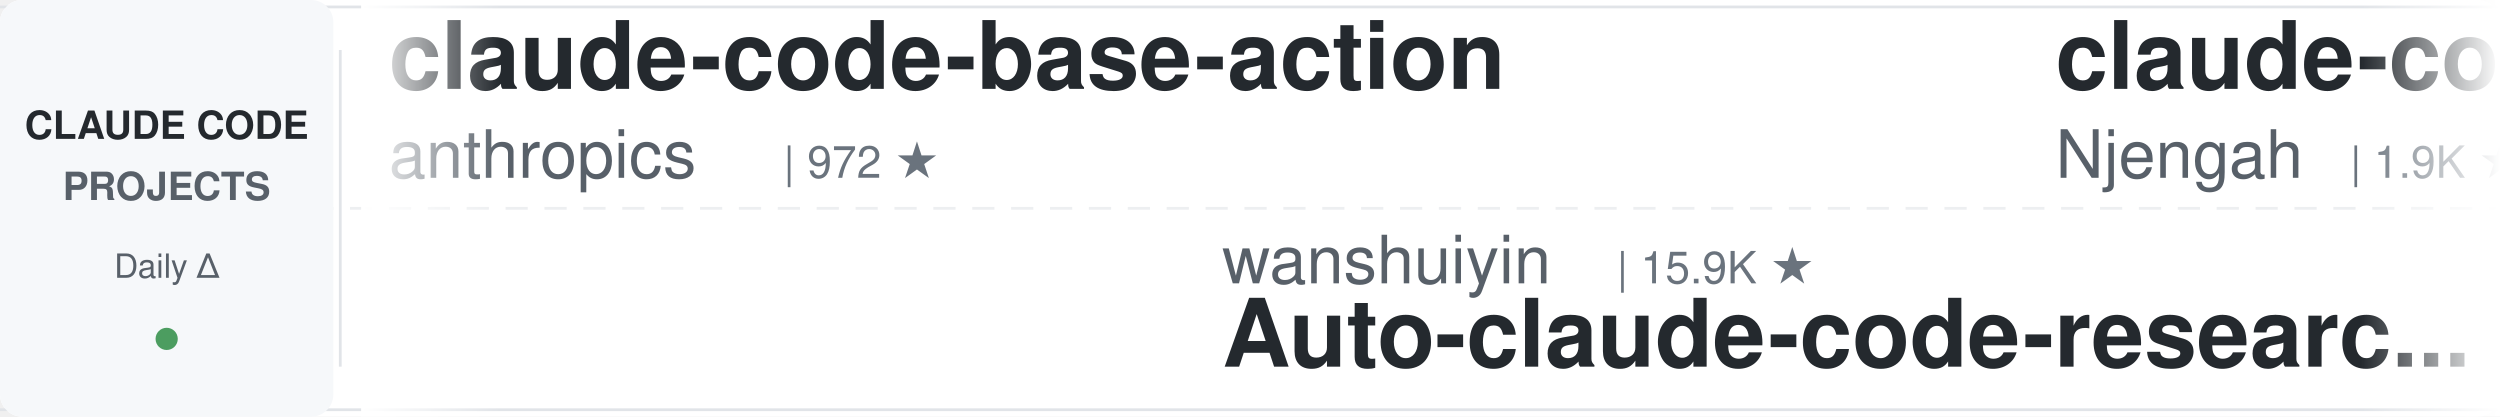
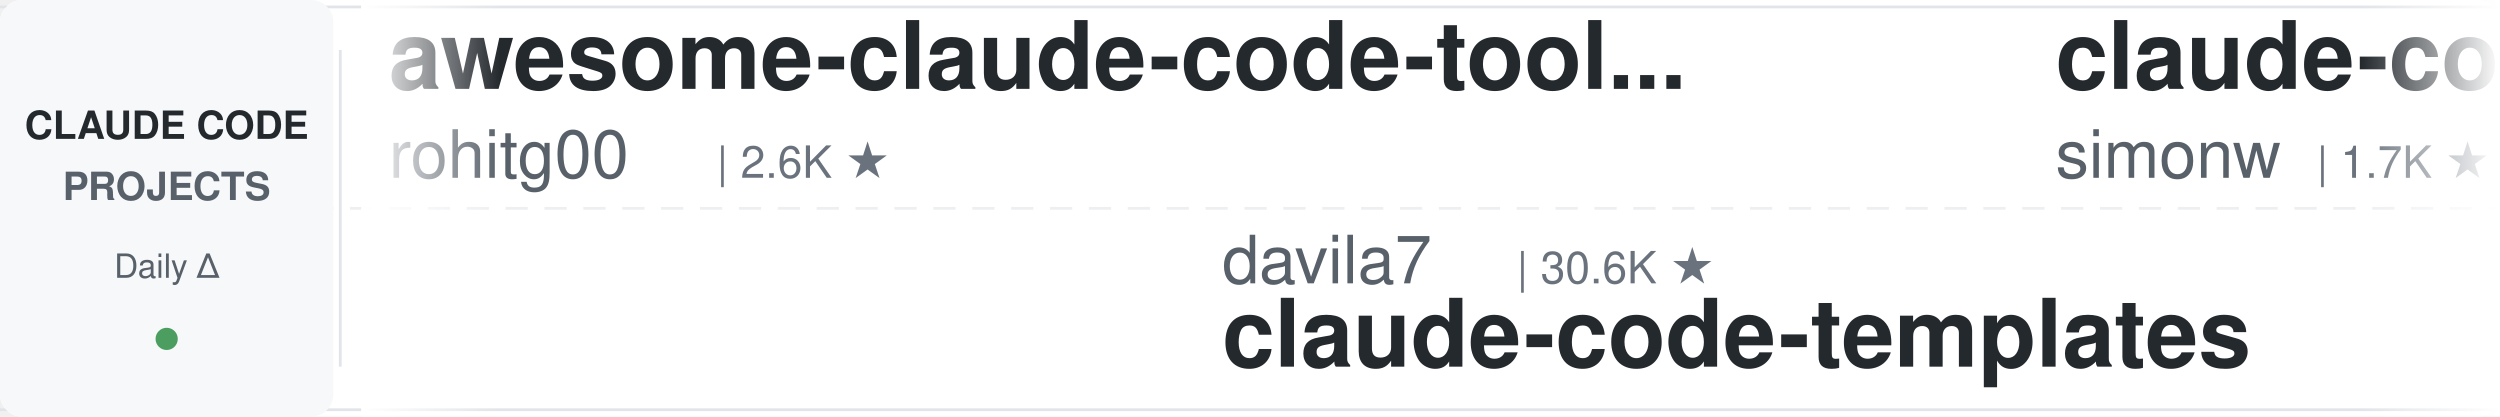
<svg xmlns="http://www.w3.org/2000/svg" width="900" height="150">
  <defs>
    <linearGradient id="leftFade" x1="0%" y1="0%" x2="100%" y2="0%">
      <stop offset="0%" style="stop-color:#ffffff;stop-opacity:1" />
      <stop offset="100%" style="stop-color:#ffffff;stop-opacity:0" />
    </linearGradient>
    <linearGradient id="rightFade" x1="0%" y1="0%" x2="100%" y2="0%">
      <stop offset="0%" style="stop-color:#ffffff;stop-opacity:0" />
      <stop offset="100%" style="stop-color:#ffffff;stop-opacity:1" />
    </linearGradient>
  </defs>
  <rect width="900" height="150" fill="#ffffff" rx="8" />
  <rect x="0" y="2" width="900" height="1" fill="#e1e4e8" />
  <rect x="0" y="147" width="900" height="1" fill="#e1e4e8" />
  <line x1="0" y1="75" x2="900" y2="75" stroke="#e1e4e8" stroke-width="1" stroke-dasharray="8 6" opacity="0.6" />
  <rect x="0" y="0" width="120" height="150" fill="#f6f8fa" rx="8" />
  <text x="60" y="50" font-family="-apple-system, BlinkMacSystemFont, 'Segoe UI', Helvetica, Arial, sans-serif" font-size="14" font-weight="600" fill="#24292e" text-anchor="middle">CLAUDE CODE</text>
  <text x="60" y="72" font-family="-apple-system, BlinkMacSystemFont, 'Segoe UI', Helvetica, Arial, sans-serif" font-size="14" font-weight="600" fill="#586069" text-anchor="middle">PROJECTS</text>
  <text x="60" y="100" font-family="-apple-system, BlinkMacSystemFont, 'Segoe UI', Helvetica, Arial, sans-serif" font-size="12" font-weight="500" fill="#586069" text-anchor="middle">Daily Δ</text>
  <circle cx="60" cy="122" r="4" fill="#22863a" opacity="0.8" />
  <rect x="122" y="18" width="1" height="114" fill="#e1e4e8" />
  <clipPath id="tickerClip">
    <rect x="130" y="0" width="770" height="150" />
  </clipPath>
  <g clip-path="url(#tickerClip)">
    <g id="tickerItems">
      <animateTransform attributeName="transform" attributeType="XML" type="translate" from="0 0" to="-3000 0" dur="54s" repeatCount="indefinite" />
      <g transform="translate(0, 0)">
-         <text x="140" y="32" font-family="-apple-system, BlinkMacSystemFont, 'Segoe UI', Helvetica, Arial, sans-serif" font-size="34" font-weight="600" fill="#24292e">claude-code-base-action</text>
-         <text x="140" y="64" font-family="-apple-system, BlinkMacSystemFont, 'Segoe UI', Helvetica, Arial, sans-serif" font-size="24" font-weight="400" fill="#586069">anthropics</text>
-         <text x="282" y="64" font-family="-apple-system, BlinkMacSystemFont, 'Segoe UI', Helvetica, Arial, sans-serif" font-size="16" font-weight="500" fill="#6a737d">| 972 ★</text>
+         <text x="140" y="32" font-family="-apple-system, BlinkMacSystemFont, 'Segoe UI', Helvetica, Arial, sans-serif" font-size="34" font-weight="600" fill="#24292e">awesome-claude-code-tool...</text>
+         <text x="140" y="64" font-family="-apple-system, BlinkMacSystemFont, 'Segoe UI', Helvetica, Arial, sans-serif" font-size="24" font-weight="400" fill="#586069">rohitg00</text>
+         <text x="258" y="64" font-family="-apple-system, BlinkMacSystemFont, 'Segoe UI', Helvetica, Arial, sans-serif" font-size="16" font-weight="500" fill="#6a737d">| 2.6K ★</text>
      </g>
      <g transform="translate(300, 0)">
-         <text x="140" y="102" font-family="-apple-system, BlinkMacSystemFont, 'Segoe UI', Helvetica, Arial, sans-serif" font-size="24" font-weight="400" fill="#586069">wanshuiyin</text>
-         <text x="282" y="102" font-family="-apple-system, BlinkMacSystemFont, 'Segoe UI', Helvetica, Arial, sans-serif" font-size="16" font-weight="500" fill="#6a737d">| 15.9K ★</text>
-         <text x="140" y="132" font-family="-apple-system, BlinkMacSystemFont, 'Segoe UI', Helvetica, Arial, sans-serif" font-size="34" font-weight="600" fill="#24292e">Auto-claude-code-researc...</text>
+         <text x="140" y="102" font-family="-apple-system, BlinkMacSystemFont, 'Segoe UI', Helvetica, Arial, sans-serif" font-size="24" font-weight="400" fill="#586069">davila7</text>
+         <text x="246" y="102" font-family="-apple-system, BlinkMacSystemFont, 'Segoe UI', Helvetica, Arial, sans-serif" font-size="16" font-weight="500" fill="#6a737d">| 30.6K ★</text>
+         <text x="140" y="132" font-family="-apple-system, BlinkMacSystemFont, 'Segoe UI', Helvetica, Arial, sans-serif" font-size="34" font-weight="600" fill="#24292e">claude-code-templates</text>
      </g>
      <g transform="translate(600, 0)">
-         <text x="140" y="32" font-family="-apple-system, BlinkMacSystemFont, 'Segoe UI', Helvetica, Arial, sans-serif" font-size="34" font-weight="600" fill="#24292e">claude-code-cheat-sheet</text>
-         <text x="140" y="64" font-family="-apple-system, BlinkMacSystemFont, 'Segoe UI', Helvetica, Arial, sans-serif" font-size="24" font-weight="400" fill="#586069">Njengah</text>
-         <text x="246" y="64" font-family="-apple-system, BlinkMacSystemFont, 'Segoe UI', Helvetica, Arial, sans-serif" font-size="16" font-weight="500" fill="#6a737d">| 1.9K ★</text>
+         <text x="140" y="32" font-family="-apple-system, BlinkMacSystemFont, 'Segoe UI', Helvetica, Arial, sans-serif" font-size="34" font-weight="600" fill="#24292e">claude-code-transcripts</text>
+         <text x="140" y="64" font-family="-apple-system, BlinkMacSystemFont, 'Segoe UI', Helvetica, Arial, sans-serif" font-size="24" font-weight="400" fill="#586069">simonw</text>
+         <text x="234" y="64" font-family="-apple-system, BlinkMacSystemFont, 'Segoe UI', Helvetica, Arial, sans-serif" font-size="16" font-weight="500" fill="#6a737d">| 1.7K ★</text>
      </g>
      <g transform="translate(900, 0)">
-         <text x="140" y="102" font-family="-apple-system, BlinkMacSystemFont, 'Segoe UI', Helvetica, Arial, sans-serif" font-size="24" font-weight="400" fill="#586069">krusemediallc</text>
-         <text x="318" y="102" font-family="-apple-system, BlinkMacSystemFont, 'Segoe UI', Helvetica, Arial, sans-serif" font-size="16" font-weight="500" fill="#6a737d">| 1.5K ★</text>
-         <text x="140" y="132" font-family="-apple-system, BlinkMacSystemFont, 'Segoe UI', Helvetica, Arial, sans-serif" font-size="34" font-weight="600" fill="#24292e">arcads-claude-code</text>
+         <text x="140" y="102" font-family="-apple-system, BlinkMacSystemFont, 'Segoe UI', Helvetica, Arial, sans-serif" font-size="24" font-weight="400" fill="#586069">Cranot</text>
+         <text x="234" y="102" font-family="-apple-system, BlinkMacSystemFont, 'Segoe UI', Helvetica, Arial, sans-serif" font-size="16" font-weight="500" fill="#6a737d">| 2.9K ★</text>
+         <text x="140" y="132" font-family="-apple-system, BlinkMacSystemFont, 'Segoe UI', Helvetica, Arial, sans-serif" font-size="34" font-weight="600" fill="#24292e">claude-code-guide</text>
      </g>
      <g transform="translate(1200, 0)">
-         <text x="140" y="32" font-family="-apple-system, BlinkMacSystemFont, 'Segoe UI', Helvetica, Arial, sans-serif" font-size="34" font-weight="600" fill="#24292e">claude-code-proxy</text>
-         <text x="140" y="64" font-family="-apple-system, BlinkMacSystemFont, 'Segoe UI', Helvetica, Arial, sans-serif" font-size="24" font-weight="400" fill="#586069">1rgs</text>
-         <text x="210" y="64" font-family="-apple-system, BlinkMacSystemFont, 'Segoe UI', Helvetica, Arial, sans-serif" font-size="16" font-weight="500" fill="#6a737d">| 3.7K ★</text>
+         <text x="140" y="32" font-family="-apple-system, BlinkMacSystemFont, 'Segoe UI', Helvetica, Arial, sans-serif" font-size="34" font-weight="600" fill="#24292e">everything-claude-code-z...</text>
+         <text x="140" y="64" font-family="-apple-system, BlinkMacSystemFont, 'Segoe UI', Helvetica, Arial, sans-serif" font-size="24" font-weight="400" fill="#586069">xu-xiang</text>
+         <text x="258" y="64" font-family="-apple-system, BlinkMacSystemFont, 'Segoe UI', Helvetica, Arial, sans-serif" font-size="16" font-weight="500" fill="#6a737d">| 1.9K ★</text>
      </g>
      <g transform="translate(1500, 0)">
-         <text x="140" y="102" font-family="-apple-system, BlinkMacSystemFont, 'Segoe UI', Helvetica, Arial, sans-serif" font-size="24" font-weight="400" fill="#586069">ChrisWiles</text>
-         <text x="282" y="102" font-family="-apple-system, BlinkMacSystemFont, 'Segoe UI', Helvetica, Arial, sans-serif" font-size="16" font-weight="500" fill="#6a737d">| 6.1K ★</text>
-         <text x="140" y="132" font-family="-apple-system, BlinkMacSystemFont, 'Segoe UI', Helvetica, Arial, sans-serif" font-size="34" font-weight="600" fill="#24292e">claude-code-showcase</text>
+         <text x="140" y="102" font-family="-apple-system, BlinkMacSystemFont, 'Segoe UI', Helvetica, Arial, sans-serif" font-size="24" font-weight="400" fill="#586069">anthropics</text>
+         <text x="282" y="102" font-family="-apple-system, BlinkMacSystemFont, 'Segoe UI', Helvetica, Arial, sans-serif" font-size="16" font-weight="500" fill="#6a737d">| 972 ★</text>
+         <text x="140" y="132" font-family="-apple-system, BlinkMacSystemFont, 'Segoe UI', Helvetica, Arial, sans-serif" font-size="34" font-weight="600" fill="#24292e">claude-code-base-action</text>
      </g>
      <g transform="translate(1800, 0)">
-         <text x="140" y="32" font-family="-apple-system, BlinkMacSystemFont, 'Segoe UI', Helvetica, Arial, sans-serif" font-size="34" font-weight="600" fill="#24292e">claude-code-harness</text>
-         <text x="140" y="64" font-family="-apple-system, BlinkMacSystemFont, 'Segoe UI', Helvetica, Arial, sans-serif" font-size="24" font-weight="400" fill="#586069">Chachamaru127</text>
-         <text x="318" y="64" font-family="-apple-system, BlinkMacSystemFont, 'Segoe UI', Helvetica, Arial, sans-serif" font-size="16" font-weight="500" fill="#6a737d">| 3.1K ★</text>
+         <text x="140" y="32" font-family="-apple-system, BlinkMacSystemFont, 'Segoe UI', Helvetica, Arial, sans-serif" font-size="34" font-weight="600" fill="#24292e">claude-code-best-practic...</text>
+         <text x="140" y="64" font-family="-apple-system, BlinkMacSystemFont, 'Segoe UI', Helvetica, Arial, sans-serif" font-size="24" font-weight="400" fill="#586069">shanraisshan</text>
+         <text x="306" y="64" font-family="-apple-system, BlinkMacSystemFont, 'Segoe UI', Helvetica, Arial, sans-serif" font-size="16" font-weight="500" fill="#6a737d">| 65.8K ★</text>
      </g>
      <g transform="translate(2100, 0)">
-         <text x="140" y="102" font-family="-apple-system, BlinkMacSystemFont, 'Segoe UI', Helvetica, Arial, sans-serif" font-size="24" font-weight="400" fill="#586069">luyao618</text>
-         <text x="258" y="102" font-family="-apple-system, BlinkMacSystemFont, 'Segoe UI', Helvetica, Arial, sans-serif" font-size="16" font-weight="500" fill="#6a737d">| 1.7K ★</text>
-         <text x="140" y="132" font-family="-apple-system, BlinkMacSystemFont, 'Segoe UI', Helvetica, Arial, sans-serif" font-size="34" font-weight="600" fill="#24292e">Claude-Code-Source-Study</text>
+         <text x="140" y="102" font-family="-apple-system, BlinkMacSystemFont, 'Segoe UI', Helvetica, Arial, sans-serif" font-size="24" font-weight="400" fill="#586069">AprilNEA</text>
+         <text x="258" y="102" font-family="-apple-system, BlinkMacSystemFont, 'Segoe UI', Helvetica, Arial, sans-serif" font-size="16" font-weight="500" fill="#6a737d">| 391 ★</text>
+         <text x="140" y="132" font-family="-apple-system, BlinkMacSystemFont, 'Segoe UI', Helvetica, Arial, sans-serif" font-size="34" font-weight="600" fill="#24292e">claude-code-source</text>
      </g>
      <g transform="translate(2400, 0)">
-         <text x="140" y="32" font-family="-apple-system, BlinkMacSystemFont, 'Segoe UI', Helvetica, Arial, sans-serif" font-size="34" font-weight="600" fill="#24292e">Claude-Code-Game-Studios</text>
-         <text x="140" y="64" font-family="-apple-system, BlinkMacSystemFont, 'Segoe UI', Helvetica, Arial, sans-serif" font-size="24" font-weight="400" fill="#586069">Donchitos</text>
-         <text x="270" y="64" font-family="-apple-system, BlinkMacSystemFont, 'Segoe UI', Helvetica, Arial, sans-serif" font-size="16" font-weight="500" fill="#6a737d">| 24.9K ★</text>
+         <text x="140" y="32" font-family="-apple-system, BlinkMacSystemFont, 'Segoe UI', Helvetica, Arial, sans-serif" font-size="34" font-weight="600" fill="#24292e">Dive-into-Claude-Code</text>
+         <text x="140" y="64" font-family="-apple-system, BlinkMacSystemFont, 'Segoe UI', Helvetica, Arial, sans-serif" font-size="24" font-weight="400" fill="#586069">VILA-Lab</text>
+         <text x="258" y="64" font-family="-apple-system, BlinkMacSystemFont, 'Segoe UI', Helvetica, Arial, sans-serif" font-size="16" font-weight="500" fill="#6a737d">| 2.1K ★</text>
      </g>
      <g transform="translate(2700, 0)">
-         <text x="140" y="102" font-family="-apple-system, BlinkMacSystemFont, 'Segoe UI', Helvetica, Arial, sans-serif" font-size="24" font-weight="400" fill="#586069">anthropics</text>
-         <text x="282" y="102" font-family="-apple-system, BlinkMacSystemFont, 'Segoe UI', Helvetica, Arial, sans-serif" font-size="16" font-weight="500" fill="#6a737d">| 175.2K ★</text>
-         <text x="140" y="132" font-family="-apple-system, BlinkMacSystemFont, 'Segoe UI', Helvetica, Arial, sans-serif" font-size="34" font-weight="600" fill="#24292e">skills</text>
+         <text x="140" y="102" font-family="-apple-system, BlinkMacSystemFont, 'Segoe UI', Helvetica, Arial, sans-serif" font-size="24" font-weight="400" fill="#586069">Yuyz0112</text>
+         <text x="258" y="102" font-family="-apple-system, BlinkMacSystemFont, 'Segoe UI', Helvetica, Arial, sans-serif" font-size="16" font-weight="500" fill="#6a737d">| 2.4K ★</text>
+         <text x="140" y="132" font-family="-apple-system, BlinkMacSystemFont, 'Segoe UI', Helvetica, Arial, sans-serif" font-size="34" font-weight="600" fill="#24292e">claude-code-reverse</text>
      </g>
      <g transform="translate(3000, 0)">
-         <text x="140" y="32" font-family="-apple-system, BlinkMacSystemFont, 'Segoe UI', Helvetica, Arial, sans-serif" font-size="34" font-weight="600" fill="#24292e">claude-code-base-action</text>
-         <text x="140" y="64" font-family="-apple-system, BlinkMacSystemFont, 'Segoe UI', Helvetica, Arial, sans-serif" font-size="24" font-weight="400" fill="#586069">anthropics</text>
-         <text x="282" y="64" font-family="-apple-system, BlinkMacSystemFont, 'Segoe UI', Helvetica, Arial, sans-serif" font-size="16" font-weight="500" fill="#6a737d">| 972 ★</text>
+         <text x="140" y="32" font-family="-apple-system, BlinkMacSystemFont, 'Segoe UI', Helvetica, Arial, sans-serif" font-size="34" font-weight="600" fill="#24292e">awesome-claude-code-tool...</text>
+         <text x="140" y="64" font-family="-apple-system, BlinkMacSystemFont, 'Segoe UI', Helvetica, Arial, sans-serif" font-size="24" font-weight="400" fill="#586069">rohitg00</text>
+         <text x="258" y="64" font-family="-apple-system, BlinkMacSystemFont, 'Segoe UI', Helvetica, Arial, sans-serif" font-size="16" font-weight="500" fill="#6a737d">| 2.6K ★</text>
      </g>
      <g transform="translate(3300, 0)">
-         <text x="140" y="102" font-family="-apple-system, BlinkMacSystemFont, 'Segoe UI', Helvetica, Arial, sans-serif" font-size="24" font-weight="400" fill="#586069">wanshuiyin</text>
-         <text x="282" y="102" font-family="-apple-system, BlinkMacSystemFont, 'Segoe UI', Helvetica, Arial, sans-serif" font-size="16" font-weight="500" fill="#6a737d">| 15.9K ★</text>
-         <text x="140" y="132" font-family="-apple-system, BlinkMacSystemFont, 'Segoe UI', Helvetica, Arial, sans-serif" font-size="34" font-weight="600" fill="#24292e">Auto-claude-code-researc...</text>
+         <text x="140" y="102" font-family="-apple-system, BlinkMacSystemFont, 'Segoe UI', Helvetica, Arial, sans-serif" font-size="24" font-weight="400" fill="#586069">davila7</text>
+         <text x="246" y="102" font-family="-apple-system, BlinkMacSystemFont, 'Segoe UI', Helvetica, Arial, sans-serif" font-size="16" font-weight="500" fill="#6a737d">| 30.6K ★</text>
+         <text x="140" y="132" font-family="-apple-system, BlinkMacSystemFont, 'Segoe UI', Helvetica, Arial, sans-serif" font-size="34" font-weight="600" fill="#24292e">claude-code-templates</text>
      </g>
      <g transform="translate(3600, 0)">
-         <text x="140" y="32" font-family="-apple-system, BlinkMacSystemFont, 'Segoe UI', Helvetica, Arial, sans-serif" font-size="34" font-weight="600" fill="#24292e">claude-code-cheat-sheet</text>
-         <text x="140" y="64" font-family="-apple-system, BlinkMacSystemFont, 'Segoe UI', Helvetica, Arial, sans-serif" font-size="24" font-weight="400" fill="#586069">Njengah</text>
-         <text x="246" y="64" font-family="-apple-system, BlinkMacSystemFont, 'Segoe UI', Helvetica, Arial, sans-serif" font-size="16" font-weight="500" fill="#6a737d">| 1.9K ★</text>
+         <text x="140" y="32" font-family="-apple-system, BlinkMacSystemFont, 'Segoe UI', Helvetica, Arial, sans-serif" font-size="34" font-weight="600" fill="#24292e">claude-code-transcripts</text>
+         <text x="140" y="64" font-family="-apple-system, BlinkMacSystemFont, 'Segoe UI', Helvetica, Arial, sans-serif" font-size="24" font-weight="400" fill="#586069">simonw</text>
+         <text x="234" y="64" font-family="-apple-system, BlinkMacSystemFont, 'Segoe UI', Helvetica, Arial, sans-serif" font-size="16" font-weight="500" fill="#6a737d">| 1.7K ★</text>
      </g>
      <g transform="translate(3900, 0)">
-         <text x="140" y="102" font-family="-apple-system, BlinkMacSystemFont, 'Segoe UI', Helvetica, Arial, sans-serif" font-size="24" font-weight="400" fill="#586069">krusemediallc</text>
-         <text x="318" y="102" font-family="-apple-system, BlinkMacSystemFont, 'Segoe UI', Helvetica, Arial, sans-serif" font-size="16" font-weight="500" fill="#6a737d">| 1.5K ★</text>
-         <text x="140" y="132" font-family="-apple-system, BlinkMacSystemFont, 'Segoe UI', Helvetica, Arial, sans-serif" font-size="34" font-weight="600" fill="#24292e">arcads-claude-code</text>
+         <text x="140" y="102" font-family="-apple-system, BlinkMacSystemFont, 'Segoe UI', Helvetica, Arial, sans-serif" font-size="24" font-weight="400" fill="#586069">Cranot</text>
+         <text x="234" y="102" font-family="-apple-system, BlinkMacSystemFont, 'Segoe UI', Helvetica, Arial, sans-serif" font-size="16" font-weight="500" fill="#6a737d">| 2.9K ★</text>
+         <text x="140" y="132" font-family="-apple-system, BlinkMacSystemFont, 'Segoe UI', Helvetica, Arial, sans-serif" font-size="34" font-weight="600" fill="#24292e">claude-code-guide</text>
      </g>
    </g>
  </g>
  <rect x="130" y="0" width="50" height="150" fill="url(#leftFade)" />
  <rect x="850" y="0" width="50" height="150" fill="url(#rightFade)" />
</svg>
